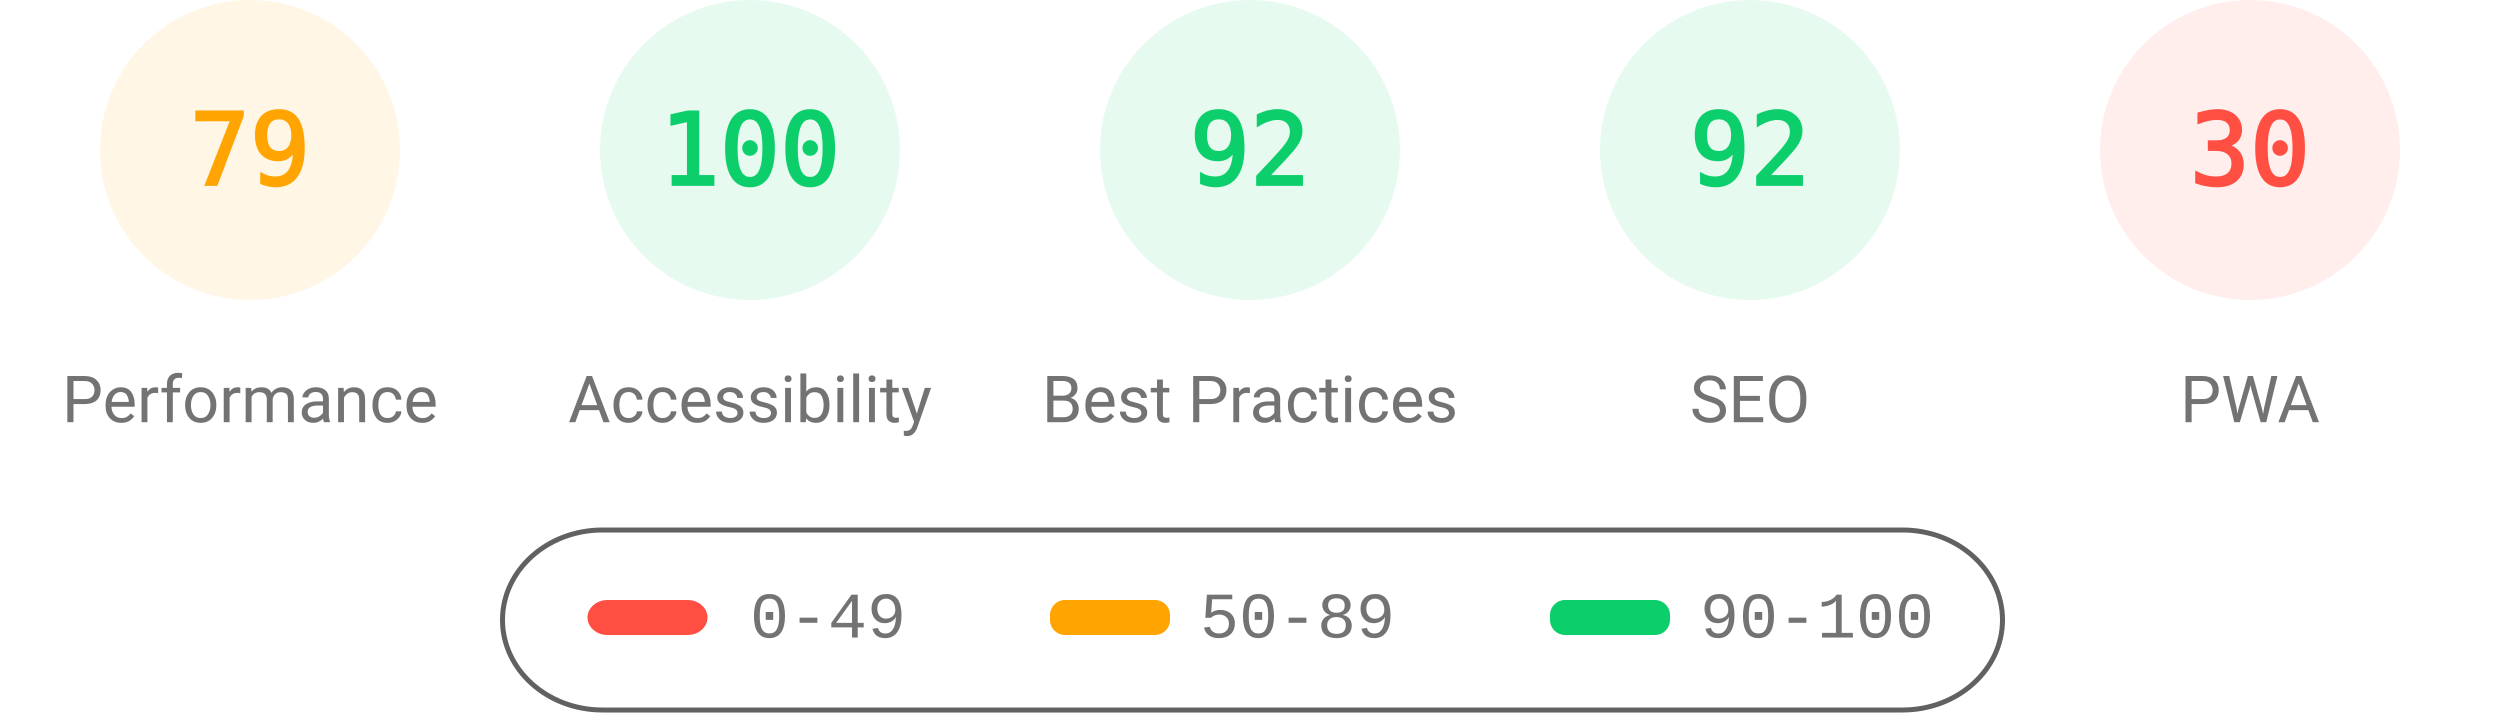
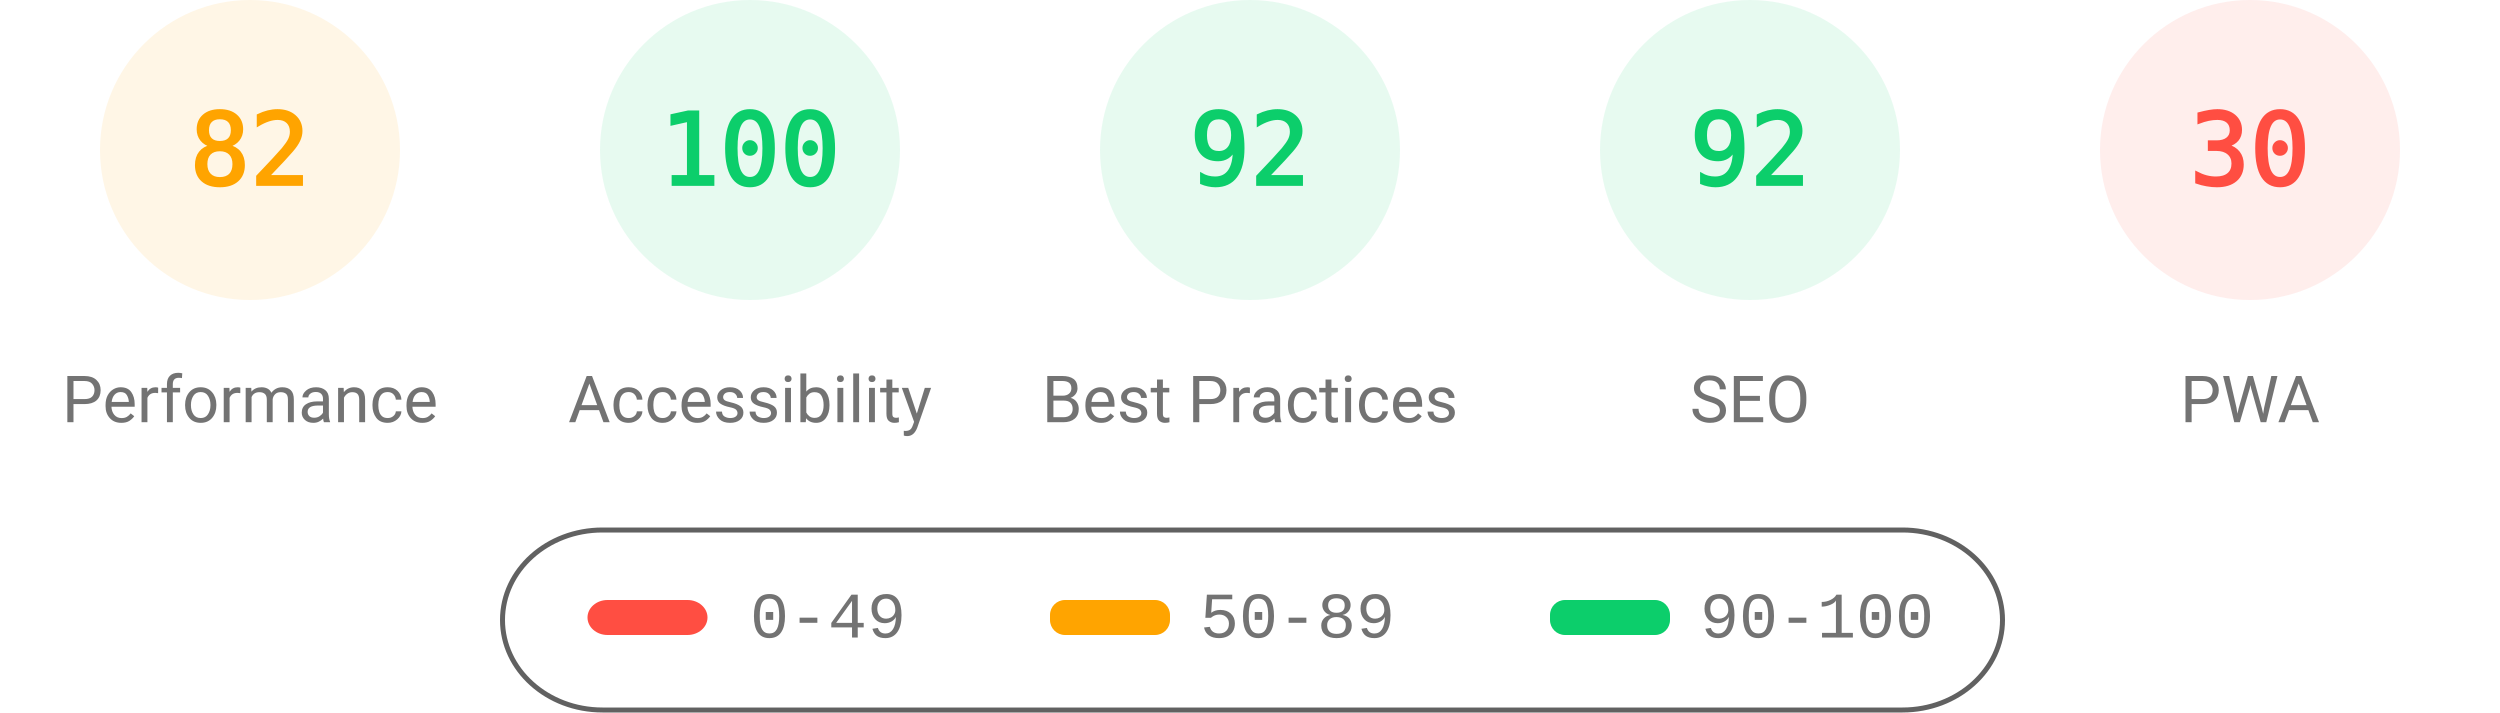
<svg xmlns="http://www.w3.org/2000/svg" fill="none" width="1000" height="285">
  <style>.gauge-base{opacity:.1}.gauge-arc{fill:none;animation-delay:250ms;stroke-linecap:round;transform:rotate(-90deg);transform-origin:100px 60px;animation:load-gauge 1s ease forwards}.guage-text{font-size:40px;font-family:monospace;text-align:center}.guage-red{color:#ff4e42;fill:#ff4e42;stroke:#ff4e42}.guage-orange{color:#ffa400;fill:#ffa400;stroke:#ffa400}.guage-green{color:#0cce6b;fill:#0cce6b;stroke:#0cce6b}.guage-undefined{color:#5c5c5c;fill:#5c5c5c;stroke:#5c5c5c}.guage-title{color:#737373;fill:#737373;stroke:none;font-size:26px;line-height:26px;font-family:Roboto,Halvetica,Arial,sans-serif}@keyframes load-gauge{from{stroke-dasharray:0 352.858}}</style>
  <svg class="guage-div guage-perf guage-orange" viewBox="0 0 200 200" width="200" height="200">
    <circle class="gauge-base" r="56" cx="100" cy="60" stroke-width="8" />
-     <circle class="gauge-arc guage-arc-1" r="56" cx="100" cy="60" stroke-width="8" style="stroke-dasharray:277.968,351.858" />
-     <text class="guage-text" x="100" y="60" alignment-baseline="central" dominant-baseline="central" text-anchor="middle">79</text>
+     <circle class="gauge-arc guage-arc-1" r="56" cx="100" cy="60" stroke-width="8" style="stroke-dasharray:288.524,351.858" />
+     <text class="guage-text" x="100" y="60" alignment-baseline="central" dominant-baseline="central" text-anchor="middle">82</text>
    <text class="guage-title" x="100" y="160" alignment-baseline="central" dominant-baseline="central" text-anchor="middle">Performance</text>
  </svg>
  <svg class="guage-div guage-acc guage-green" viewBox="0 0 200 200" width="200" height="200" x="200">
    <circle class="gauge-base" r="56" cx="100" cy="60" stroke-width="8" />
    <circle class="gauge-arc guage-arc-2" r="56" cx="100" cy="60" stroke-width="8" style="stroke-dasharray:351.858,351.858" />
    <text class="guage-text" x="100" y="60" alignment-baseline="central" dominant-baseline="central" text-anchor="middle">100</text>
    <text class="guage-title" x="100" y="160" alignment-baseline="central" dominant-baseline="central" text-anchor="middle">Accessibility</text>
  </svg>
  <svg class="guage-div guage-best guage-green" viewBox="0 0 200 200" width="200" height="200" x="400">
    <circle class="gauge-base" r="56" cx="100" cy="60" stroke-width="8" />
    <circle class="gauge-arc guage-arc-3" r="56" cx="100" cy="60" stroke-width="8" style="stroke-dasharray:323.709,351.858" />
    <text class="guage-text" x="100" y="60" alignment-baseline="central" dominant-baseline="central" text-anchor="middle">92</text>
    <text class="guage-title" x="100" y="160" alignment-baseline="central" dominant-baseline="central" text-anchor="middle">Best Practices</text>
  </svg>
  <svg class="guage-div guage-seo guage-green" viewBox="0 0 200 200" width="200" height="200" x="600">
    <circle class="gauge-base" r="56" cx="100" cy="60" stroke-width="8" />
    <circle class="gauge-arc guage-arc-4" r="56" cx="100" cy="60" stroke-width="8" style="stroke-dasharray:323.709,351.858" />
    <text class="guage-text" x="100" y="60" alignment-baseline="central" dominant-baseline="central" text-anchor="middle">92</text>
    <text class="guage-title" x="100" y="160" alignment-baseline="central" dominant-baseline="central" text-anchor="middle">SEO</text>
  </svg>
  <svg class="guage-div guage-pwa guage-red" viewBox="0 0 200 200" width="200" height="200" x="800">
    <circle class="gauge-base" r="56" cx="100" cy="60" stroke-width="8" />
    <circle class="gauge-arc guage-arc-4" r="56" cx="100" cy="60" stroke-width="8" style="stroke-dasharray:105.557,351.858" />
    <text class="guage-text" x="100" y="60" alignment-baseline="central" dominant-baseline="central" text-anchor="middle">30</text>
    <text class="guage-title" x="100" y="160" alignment-baseline="central" dominant-baseline="central" text-anchor="middle">PWA</text>
  </svg>
  <svg width="604" height="76" x="200" y="210">
    <path fill="none" id="canvas_background" d="M-1-1h604v80H-1z" />
    <rect fill-opacity="0" stroke="#616161" stroke-width="2" rx="40" id="svg_2" height="72" width="600" y="2" x="1" fill="#000" />
    <rect stroke="#000" rx="8" id="svg_3" height="14" width="48" y="30" x="35" stroke-opacity="null" stroke-width="0" fill="#ff4e42" />
    <rect stroke="#000" rx="6" id="svg_4" height="14" width="48" y="30" x="220" stroke-opacity="null" stroke-width="0" fill="#ffa400" />
    <rect stroke="#000" rx="6" id="svg_5" height="14" width="48" y="30" x="420" stroke-opacity="null" stroke-width="0" fill="#0cce6b" />
    <text xml:space="preserve" text-anchor="start" font-family="'Courier New', Courier, monospace" font-size="26" id="svg_6" y="45" x="100" stroke-opacity="null" stroke-width="0" stroke="#000" fill="#737373">0-49</text>
    <text xml:space="preserve" text-anchor="start" font-family="'Courier New', Courier, monospace" font-size="26" id="svg_7" y="45" x="280" stroke-opacity="null" stroke-width="0" stroke="#000" fill="#737373">50-89</text>
    <text xml:space="preserve" text-anchor="start" font-family="'Courier New', Courier, monospace" font-size="26" id="svg_8" y="45" x="480" stroke-opacity="null" stroke-width="0" stroke="#000" fill="#737373">90-100</text>
  </svg>
</svg>
